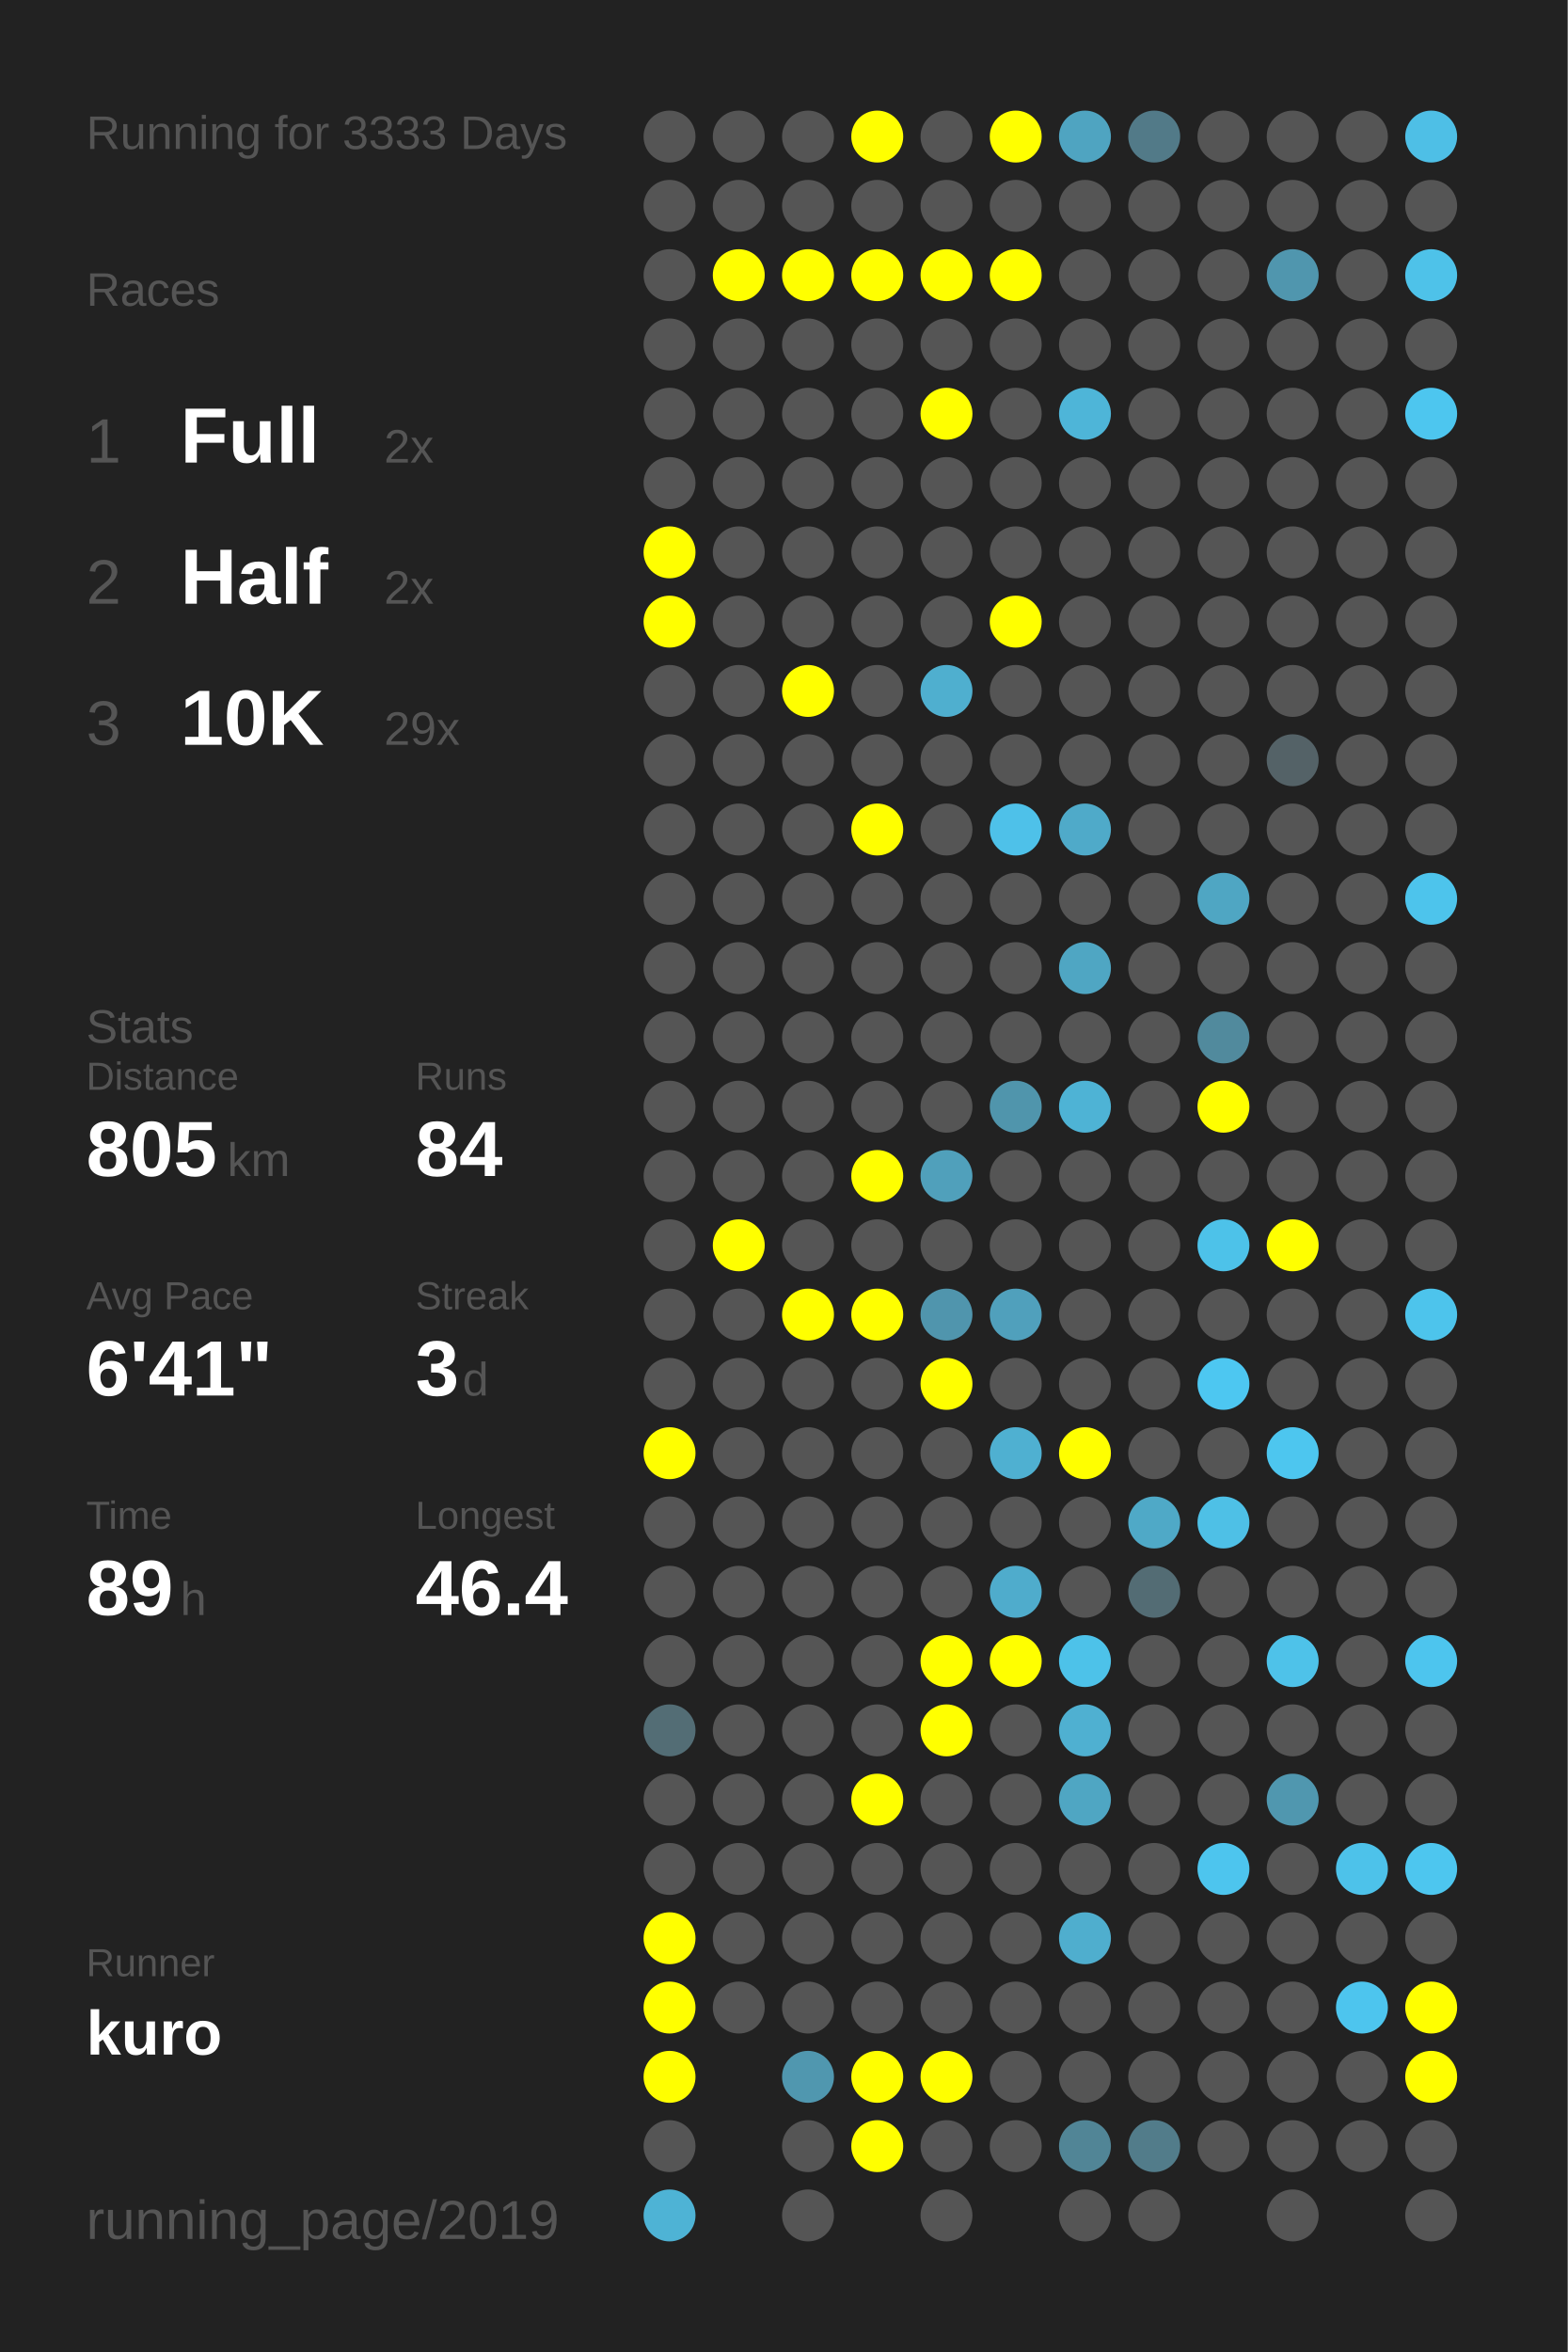
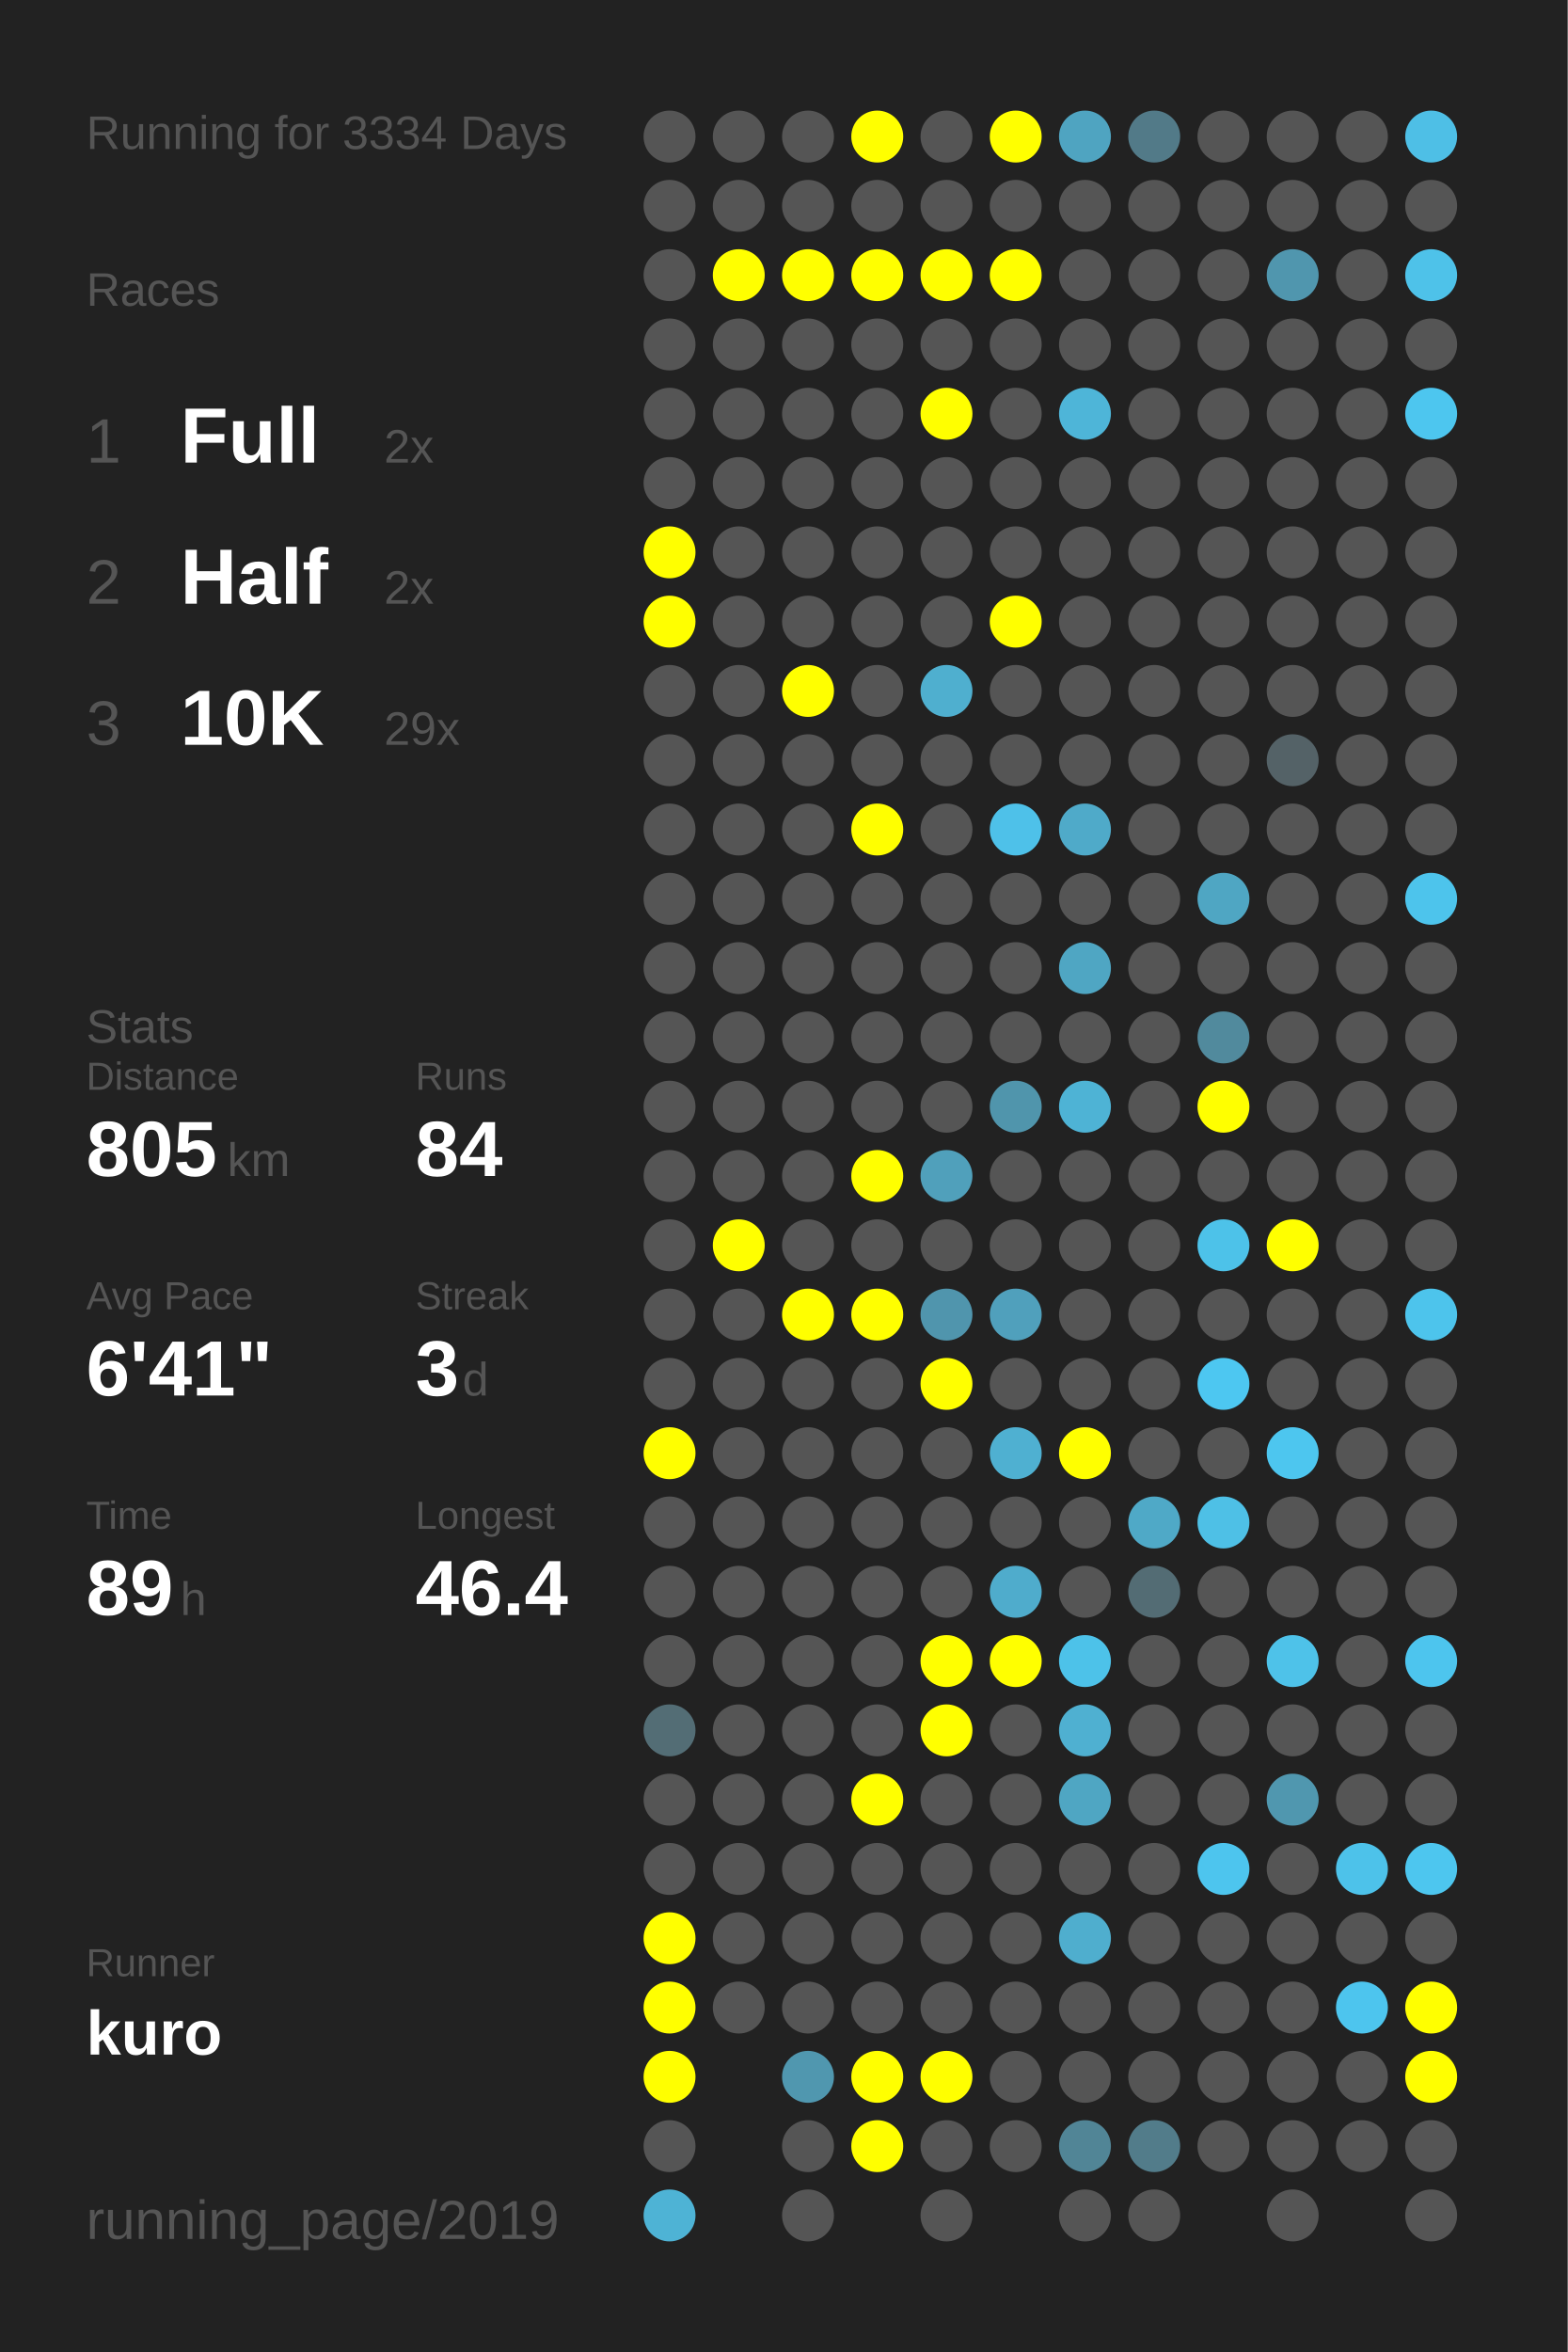
<svg xmlns="http://www.w3.org/2000/svg" baseProfile="full" height="300mm" version="1.1" viewBox="0,0,200,300" width="200mm">
  <defs />
  <rect fill="#222222" height="300" width="200" x="0" y="0" />
-   <text fill="#555555" style="font-size:6px; font-family:Arial;" x="11" y="19">Running for 3333 Days</text>
+   <text fill="#555555" style="font-size:6px; font-family:Arial;" x="11" y="19">Running for 3334 Days</text>
  <text fill="#555555" style="font-size:6px; font-family:Arial;" x="11" y="39">Races</text>
  <text fill="#555555" style="font-size:8px; font-family:Arial;" x="11" y="59">1</text>
  <text fill="#FFFFFF" style="font-size:10px; font-family:Arial; font-weight:bold;" x="23" y="59">Full</text>
  <text fill="#555555" style="font-size:6px; font-family:Arial;" x="49" y="59">2x</text>
  <text fill="#555555" style="font-size:8px; font-family:Arial;" x="11" y="77">2</text>
  <text fill="#FFFFFF" style="font-size:10px; font-family:Arial; font-weight:bold;" x="23" y="77">Half</text>
  <text fill="#555555" style="font-size:6px; font-family:Arial;" x="49" y="77">2x</text>
  <text fill="#555555" style="font-size:8px; font-family:Arial;" x="11" y="95">3</text>
  <text fill="#FFFFFF" style="font-size:10px; font-family:Arial; font-weight:bold;" x="23" y="95">10K</text>
  <text fill="#555555" style="font-size:6px; font-family:Arial;" x="49" y="95">29x</text>
  <text fill="#555555" style="font-size:6px; font-family:Arial;" x="11" y="133">Stats</text>
  <text fill="#555555" style="font-size:5px; font-family:Arial;" x="11" y="139">Distance</text>
  <text fill="#FFFFFF" style="font-size:10px; font-family:Arial; font-weight:bold;" x="11" y="150">805</text>
  <text fill="#555555" style="font-size:6px; font-family:Arial;" x="29" y="150">km</text>
  <text fill="#555555" style="font-size:5px; font-family:Arial;" x="53" y="139">Runs</text>
  <text fill="#FFFFFF" style="font-size:10px; font-family:Arial; font-weight:bold;" x="53" y="150">84</text>
  <text fill="#555555" style="font-size:5px; font-family:Arial;" x="11" y="167">Avg Pace</text>
  <text fill="#FFFFFF" style="font-size:10px; font-family:Arial; font-weight:bold;" x="11" y="178">6'41"</text>
  <text fill="#555555" style="font-size:5px; font-family:Arial;" x="53" y="167">Streak</text>
  <text fill="#FFFFFF" style="font-size:10px; font-family:Arial; font-weight:bold;" x="53" y="178">3</text>
  <text fill="#555555" style="font-size:6px; font-family:Arial;" x="59" y="178">d</text>
  <text fill="#555555" style="font-size:5px; font-family:Arial;" x="11" y="195">Time</text>
  <text fill="#FFFFFF" style="font-size:10px; font-family:Arial; font-weight:bold;" x="11" y="206">89</text>
  <text fill="#555555" style="font-size:6px; font-family:Arial;" x="23" y="206">h</text>
  <text fill="#555555" style="font-size:5px; font-family:Arial;" x="53" y="195">Longest</text>
  <text fill="#FFFFFF" style="font-size:10px; font-family:Arial; font-weight:bold;" x="53" y="206">46.4</text>
  <text fill="#555555" style="font-size:5px; font-family:Arial;" x="11" y="252.065">Runner</text>
  <text fill="#FFFFFF" style="font-size:8px; font-family:Arial; font-weight:bold;" x="11" y="262.065">kuro</text>
  <text fill="#555555" style="font-size:7px; font-family:Arial;" x="11" y="285.581">running_page/2019</text>
  <circle cx="85.417" cy="17.419" fill="#555555" r="3.312" />
  <circle cx="85.417" cy="26.258" fill="#555555" r="3.312" />
  <circle cx="85.417" cy="35.097" fill="#555555" r="3.312" />
  <circle cx="85.417" cy="43.935" fill="#555555" r="3.312" />
  <circle cx="85.417" cy="52.774" fill="#555555" r="3.312" />
  <circle cx="85.417" cy="61.613" fill="#555555" r="3.312" />
  <circle cx="85.417" cy="70.452" fill="#FFFF00" r="3.312" />
  <circle cx="85.417" cy="79.29" fill="#FFFF00" r="3.312" />
  <circle cx="85.417" cy="88.129" fill="#555555" r="3.312" />
  <circle cx="85.417" cy="96.968" fill="#555555" r="3.312" />
  <circle cx="85.417" cy="105.806" fill="#555555" r="3.312" />
  <circle cx="85.417" cy="114.645" fill="#555555" r="3.312" />
  <circle cx="85.417" cy="123.484" fill="#555555" r="3.312" />
  <circle cx="85.417" cy="132.323" fill="#555555" r="3.312" />
  <circle cx="85.417" cy="141.161" fill="#555555" r="3.312" />
  <circle cx="85.417" cy="150" fill="#555555" r="3.312" />
  <circle cx="85.417" cy="158.839" fill="#555555" r="3.312" />
  <circle cx="85.417" cy="167.677" fill="#555555" r="3.312" />
  <circle cx="85.417" cy="176.516" fill="#555555" r="3.312" />
  <circle cx="85.417" cy="185.355" fill="#FFFF00" r="3.312" />
  <circle cx="85.417" cy="194.194" fill="#555555" r="3.312" />
  <circle cx="85.417" cy="203.032" fill="#555555" r="3.312" />
  <circle cx="85.417" cy="211.871" fill="#555555" r="3.312" />
  <circle cx="85.417" cy="220.71" fill="#536d75" r="3.312" />
  <circle cx="85.417" cy="229.548" fill="#555555" r="3.312" />
  <circle cx="85.417" cy="238.387" fill="#555555" r="3.312" />
  <circle cx="85.417" cy="247.226" fill="#FFFF00" r="3.312" />
  <circle cx="85.417" cy="256.065" fill="#FFFF00" r="3.312" />
  <circle cx="85.417" cy="264.903" fill="#FFFF00" r="3.312" />
  <circle cx="85.417" cy="273.742" fill="#555555" r="3.312" />
  <circle cx="85.417" cy="282.581" fill="#4eb3d5" r="3.312" />
  <circle cx="94.25" cy="17.419" fill="#555555" r="3.312" />
  <circle cx="94.25" cy="26.258" fill="#555555" r="3.312" />
  <circle cx="94.25" cy="35.097" fill="#FFFF00" r="3.312" />
  <circle cx="94.25" cy="43.935" fill="#555555" r="3.312" />
  <circle cx="94.25" cy="52.774" fill="#555555" r="3.312" />
  <circle cx="94.25" cy="61.613" fill="#555555" r="3.312" />
  <circle cx="94.25" cy="70.452" fill="#555555" r="3.312" />
  <circle cx="94.25" cy="79.29" fill="#555555" r="3.312" />
  <circle cx="94.25" cy="88.129" fill="#555555" r="3.312" />
  <circle cx="94.25" cy="96.968" fill="#555555" r="3.312" />
  <circle cx="94.25" cy="105.806" fill="#555555" r="3.312" />
  <circle cx="94.25" cy="114.645" fill="#555555" r="3.312" />
  <circle cx="94.25" cy="123.484" fill="#555555" r="3.312" />
  <circle cx="94.25" cy="132.323" fill="#555555" r="3.312" />
  <circle cx="94.25" cy="141.161" fill="#555555" r="3.312" />
  <circle cx="94.25" cy="150" fill="#555555" r="3.312" />
  <circle cx="94.25" cy="158.839" fill="#FFFF00" r="3.312" />
  <circle cx="94.25" cy="167.677" fill="#555555" r="3.312" />
  <circle cx="94.25" cy="176.516" fill="#555555" r="3.312" />
  <circle cx="94.25" cy="185.355" fill="#555555" r="3.312" />
  <circle cx="94.25" cy="194.194" fill="#555555" r="3.312" />
  <circle cx="94.25" cy="203.032" fill="#555555" r="3.312" />
  <circle cx="94.25" cy="211.871" fill="#555555" r="3.312" />
  <circle cx="94.25" cy="220.71" fill="#555555" r="3.312" />
  <circle cx="94.25" cy="229.548" fill="#555555" r="3.312" />
  <circle cx="94.25" cy="238.387" fill="#555555" r="3.312" />
  <circle cx="94.25" cy="247.226" fill="#555555" r="3.312" />
  <circle cx="94.25" cy="256.065" fill="#555555" r="3.312" />
  <circle cx="103.083" cy="17.419" fill="#555555" r="3.312" />
  <circle cx="103.083" cy="26.258" fill="#555555" r="3.312" />
  <circle cx="103.083" cy="35.097" fill="#FFFF00" r="3.312" />
  <circle cx="103.083" cy="43.935" fill="#555555" r="3.312" />
  <circle cx="103.083" cy="52.774" fill="#555555" r="3.312" />
  <circle cx="103.083" cy="61.613" fill="#555555" r="3.312" />
  <circle cx="103.083" cy="70.452" fill="#555555" r="3.312" />
  <circle cx="103.083" cy="79.29" fill="#555555" r="3.312" />
  <circle cx="103.083" cy="88.129" fill="#FFFF00" r="3.312" />
  <circle cx="103.083" cy="96.968" fill="#555555" r="3.312" />
  <circle cx="103.083" cy="105.806" fill="#555555" r="3.312" />
  <circle cx="103.083" cy="114.645" fill="#555555" r="3.312" />
  <circle cx="103.083" cy="123.484" fill="#555555" r="3.312" />
  <circle cx="103.083" cy="132.323" fill="#555555" r="3.312" />
  <circle cx="103.083" cy="141.161" fill="#555555" r="3.312" />
  <circle cx="103.083" cy="150" fill="#555555" r="3.312" />
  <circle cx="103.083" cy="158.839" fill="#555555" r="3.312" />
  <circle cx="103.083" cy="167.677" fill="#FFFF00" r="3.312" />
  <circle cx="103.083" cy="176.516" fill="#555555" r="3.312" />
  <circle cx="103.083" cy="185.355" fill="#555555" r="3.312" />
  <circle cx="103.083" cy="194.194" fill="#555555" r="3.312" />
  <circle cx="103.083" cy="203.032" fill="#555555" r="3.312" />
  <circle cx="103.083" cy="211.871" fill="#555555" r="3.312" />
  <circle cx="103.083" cy="220.71" fill="#555555" r="3.312" />
  <circle cx="103.083" cy="229.548" fill="#555555" r="3.312" />
  <circle cx="103.083" cy="238.387" fill="#555555" r="3.312" />
  <circle cx="103.083" cy="247.226" fill="#555555" r="3.312" />
  <circle cx="103.083" cy="256.065" fill="#555555" r="3.312" />
  <circle cx="103.083" cy="264.903" fill="#5097af" r="3.312" />
  <circle cx="103.083" cy="273.742" fill="#555555" r="3.312" />
  <circle cx="103.083" cy="282.581" fill="#555555" r="3.312" />
  <circle cx="111.917" cy="17.419" fill="#FFFF00" r="3.312" />
  <circle cx="111.917" cy="26.258" fill="#555555" r="3.312" />
  <circle cx="111.917" cy="35.097" fill="#FFFF00" r="3.312" />
  <circle cx="111.917" cy="43.935" fill="#555555" r="3.312" />
  <circle cx="111.917" cy="52.774" fill="#555555" r="3.312" />
  <circle cx="111.917" cy="61.613" fill="#555555" r="3.312" />
  <circle cx="111.917" cy="70.452" fill="#555555" r="3.312" />
  <circle cx="111.917" cy="79.29" fill="#555555" r="3.312" />
  <circle cx="111.917" cy="88.129" fill="#555555" r="3.312" />
  <circle cx="111.917" cy="96.968" fill="#555555" r="3.312" />
  <circle cx="111.917" cy="105.806" fill="#FFFF00" r="3.312" />
  <circle cx="111.917" cy="114.645" fill="#555555" r="3.312" />
  <circle cx="111.917" cy="123.484" fill="#555555" r="3.312" />
  <circle cx="111.917" cy="132.323" fill="#555555" r="3.312" />
  <circle cx="111.917" cy="141.161" fill="#555555" r="3.312" />
  <circle cx="111.917" cy="150" fill="#FFFF00" r="3.312" />
  <circle cx="111.917" cy="158.839" fill="#555555" r="3.312" />
  <circle cx="111.917" cy="167.677" fill="#FFFF00" r="3.312" />
  <circle cx="111.917" cy="176.516" fill="#555555" r="3.312" />
  <circle cx="111.917" cy="185.355" fill="#555555" r="3.312" />
  <circle cx="111.917" cy="194.194" fill="#555555" r="3.312" />
  <circle cx="111.917" cy="203.032" fill="#555555" r="3.312" />
  <circle cx="111.917" cy="211.871" fill="#555555" r="3.312" />
  <circle cx="111.917" cy="220.71" fill="#555555" r="3.312" />
  <circle cx="111.917" cy="229.548" fill="#FFFF00" r="3.312" />
  <circle cx="111.917" cy="238.387" fill="#555555" r="3.312" />
  <circle cx="111.917" cy="247.226" fill="#555555" r="3.312" />
  <circle cx="111.917" cy="256.065" fill="#555555" r="3.312" />
  <circle cx="111.917" cy="264.903" fill="#FFFF00" r="3.312" />
  <circle cx="111.917" cy="273.742" fill="#FFFF00" r="3.312" />
  <circle cx="120.75" cy="17.419" fill="#555555" r="3.312" />
  <circle cx="120.75" cy="26.258" fill="#555555" r="3.312" />
  <circle cx="120.75" cy="35.097" fill="#FFFF00" r="3.312" />
  <circle cx="120.75" cy="43.935" fill="#555555" r="3.312" />
  <circle cx="120.75" cy="52.774" fill="#FFFF00" r="3.312" />
  <circle cx="120.75" cy="61.613" fill="#555555" r="3.312" />
  <circle cx="120.75" cy="70.452" fill="#555555" r="3.312" />
  <circle cx="120.75" cy="79.29" fill="#555555" r="3.312" />
  <circle cx="120.75" cy="88.129" fill="#4fafcf" r="3.312" />
  <circle cx="120.75" cy="96.968" fill="#555555" r="3.312" />
  <circle cx="120.75" cy="105.806" fill="#555555" r="3.312" />
  <circle cx="120.75" cy="114.645" fill="#555555" r="3.312" />
  <circle cx="120.75" cy="123.484" fill="#555555" r="3.312" />
  <circle cx="120.75" cy="132.323" fill="#555555" r="3.312" />
  <circle cx="120.75" cy="141.161" fill="#555555" r="3.312" />
  <circle cx="120.75" cy="150" fill="#50a0bb" r="3.312" />
  <circle cx="120.75" cy="158.839" fill="#555555" r="3.312" />
  <circle cx="120.75" cy="167.677" fill="#5095ad" r="3.312" />
  <circle cx="120.75" cy="176.516" fill="#FFFF00" r="3.312" />
  <circle cx="120.75" cy="185.355" fill="#555555" r="3.312" />
  <circle cx="120.75" cy="194.194" fill="#555555" r="3.312" />
  <circle cx="120.75" cy="203.032" fill="#555555" r="3.312" />
  <circle cx="120.75" cy="211.871" fill="#FFFF00" r="3.312" />
  <circle cx="120.75" cy="220.71" fill="#FFFF00" r="3.312" />
  <circle cx="120.75" cy="229.548" fill="#555555" r="3.312" />
  <circle cx="120.75" cy="238.387" fill="#555555" r="3.312" />
  <circle cx="120.75" cy="247.226" fill="#555555" r="3.312" />
  <circle cx="120.75" cy="256.065" fill="#555555" r="3.312" />
  <circle cx="120.75" cy="264.903" fill="#FFFF00" r="3.312" />
  <circle cx="120.75" cy="273.742" fill="#555555" r="3.312" />
  <circle cx="120.75" cy="282.581" fill="#555555" r="3.312" />
  <circle cx="129.583" cy="17.419" fill="#FFFF00" r="3.312" />
  <circle cx="129.583" cy="26.258" fill="#555555" r="3.312" />
  <circle cx="129.583" cy="35.097" fill="#FFFF00" r="3.312" />
  <circle cx="129.583" cy="43.935" fill="#555555" r="3.312" />
  <circle cx="129.583" cy="52.774" fill="#555555" r="3.312" />
  <circle cx="129.583" cy="61.613" fill="#555555" r="3.312" />
  <circle cx="129.583" cy="70.452" fill="#555555" r="3.312" />
  <circle cx="129.583" cy="79.29" fill="#FFFF00" r="3.312" />
  <circle cx="129.583" cy="88.129" fill="#555555" r="3.312" />
  <circle cx="129.583" cy="96.968" fill="#555555" r="3.312" />
  <circle cx="129.583" cy="105.806" fill="#4ec1e9" r="3.312" />
  <circle cx="129.583" cy="114.645" fill="#555555" r="3.312" />
  <circle cx="129.583" cy="123.484" fill="#555555" r="3.312" />
  <circle cx="129.583" cy="132.323" fill="#555555" r="3.312" />
  <circle cx="129.583" cy="141.161" fill="#5095ac" r="3.312" />
  <circle cx="129.583" cy="150" fill="#555555" r="3.312" />
  <circle cx="129.583" cy="158.839" fill="#555555" r="3.312" />
  <circle cx="129.583" cy="167.677" fill="#50a0bc" r="3.312" />
  <circle cx="129.583" cy="176.516" fill="#555555" r="3.312" />
  <circle cx="129.583" cy="185.355" fill="#4fb0d1" r="3.312" />
  <circle cx="129.583" cy="194.194" fill="#555555" r="3.312" />
  <circle cx="129.583" cy="203.032" fill="#4faccc" r="3.312" />
  <circle cx="129.583" cy="211.871" fill="#FFFF00" r="3.312" />
  <circle cx="129.583" cy="220.71" fill="#555555" r="3.312" />
  <circle cx="129.583" cy="229.548" fill="#555555" r="3.312" />
  <circle cx="129.583" cy="238.387" fill="#555555" r="3.312" />
  <circle cx="129.583" cy="247.226" fill="#555555" r="3.312" />
  <circle cx="129.583" cy="256.065" fill="#555555" r="3.312" />
  <circle cx="129.583" cy="264.903" fill="#555555" r="3.312" />
  <circle cx="129.583" cy="273.742" fill="#555555" r="3.312" />
  <circle cx="138.417" cy="17.419" fill="#4fa4c1" r="3.312" />
  <circle cx="138.417" cy="26.258" fill="#555555" r="3.312" />
  <circle cx="138.417" cy="35.097" fill="#555555" r="3.312" />
  <circle cx="138.417" cy="43.935" fill="#555555" r="3.312" />
  <circle cx="138.417" cy="52.774" fill="#4eb5d8" r="3.312" />
  <circle cx="138.417" cy="61.613" fill="#555555" r="3.312" />
  <circle cx="138.417" cy="70.452" fill="#555555" r="3.312" />
  <circle cx="138.417" cy="79.29" fill="#555555" r="3.312" />
  <circle cx="138.417" cy="88.129" fill="#555555" r="3.312" />
  <circle cx="138.417" cy="96.968" fill="#555555" r="3.312" />
  <circle cx="138.417" cy="105.806" fill="#4faac9" r="3.312" />
  <circle cx="138.417" cy="114.645" fill="#555555" r="3.312" />
  <circle cx="138.417" cy="123.484" fill="#4fa6c3" r="3.312" />
  <circle cx="138.417" cy="132.323" fill="#555555" r="3.312" />
  <circle cx="138.417" cy="141.161" fill="#4eb3d5" r="3.312" />
  <circle cx="138.417" cy="150" fill="#555555" r="3.312" />
  <circle cx="138.417" cy="158.839" fill="#555555" r="3.312" />
  <circle cx="138.417" cy="167.677" fill="#555555" r="3.312" />
  <circle cx="138.417" cy="176.516" fill="#555555" r="3.312" />
  <circle cx="138.417" cy="185.355" fill="#FFFF00" r="3.312" />
  <circle cx="138.417" cy="194.194" fill="#555555" r="3.312" />
  <circle cx="138.417" cy="203.032" fill="#555555" r="3.312" />
  <circle cx="138.417" cy="211.871" fill="#4dc2e9" r="3.312" />
  <circle cx="138.417" cy="220.71" fill="#4fb0d1" r="3.312" />
  <circle cx="138.417" cy="229.548" fill="#4fa6c3" r="3.312" />
  <circle cx="138.417" cy="238.387" fill="#555555" r="3.312" />
  <circle cx="138.417" cy="247.226" fill="#4faece" r="3.312" />
  <circle cx="138.417" cy="256.065" fill="#555555" r="3.312" />
  <circle cx="138.417" cy="264.903" fill="#555555" r="3.312" />
  <circle cx="138.417" cy="273.742" fill="#518596" r="3.312" />
  <circle cx="138.417" cy="282.581" fill="#555555" r="3.312" />
  <circle cx="147.25" cy="17.419" fill="#527a88" r="3.312" />
  <circle cx="147.25" cy="26.258" fill="#555555" r="3.312" />
  <circle cx="147.25" cy="35.097" fill="#555555" r="3.312" />
  <circle cx="147.25" cy="43.935" fill="#555555" r="3.312" />
  <circle cx="147.25" cy="52.774" fill="#555555" r="3.312" />
  <circle cx="147.25" cy="61.613" fill="#555555" r="3.312" />
  <circle cx="147.25" cy="70.452" fill="#555555" r="3.312" />
  <circle cx="147.25" cy="79.29" fill="#555555" r="3.312" />
  <circle cx="147.25" cy="88.129" fill="#555555" r="3.312" />
  <circle cx="147.25" cy="96.968" fill="#555555" r="3.312" />
  <circle cx="147.25" cy="105.806" fill="#555555" r="3.312" />
  <circle cx="147.25" cy="114.645" fill="#555555" r="3.312" />
  <circle cx="147.25" cy="123.484" fill="#555555" r="3.312" />
  <circle cx="147.25" cy="132.323" fill="#555555" r="3.312" />
  <circle cx="147.25" cy="141.161" fill="#555555" r="3.312" />
  <circle cx="147.25" cy="150" fill="#555555" r="3.312" />
  <circle cx="147.25" cy="158.839" fill="#555555" r="3.312" />
  <circle cx="147.25" cy="167.677" fill="#555555" r="3.312" />
  <circle cx="147.25" cy="176.516" fill="#555555" r="3.312" />
  <circle cx="147.25" cy="185.355" fill="#555555" r="3.312" />
  <circle cx="147.25" cy="194.194" fill="#4fa9c7" r="3.312" />
  <circle cx="147.25" cy="203.032" fill="#536c74" r="3.312" />
  <circle cx="147.25" cy="211.871" fill="#555555" r="3.312" />
  <circle cx="147.25" cy="220.71" fill="#555555" r="3.312" />
  <circle cx="147.25" cy="229.548" fill="#555555" r="3.312" />
  <circle cx="147.25" cy="238.387" fill="#555555" r="3.312" />
  <circle cx="147.25" cy="247.226" fill="#555555" r="3.312" />
  <circle cx="147.25" cy="256.065" fill="#555555" r="3.312" />
  <circle cx="147.25" cy="264.903" fill="#555555" r="3.312" />
  <circle cx="147.25" cy="273.742" fill="#527c8a" r="3.312" />
  <circle cx="147.25" cy="282.581" fill="#555555" r="3.312" />
  <circle cx="156.083" cy="17.419" fill="#555555" r="3.312" />
  <circle cx="156.083" cy="26.258" fill="#555555" r="3.312" />
  <circle cx="156.083" cy="35.097" fill="#555555" r="3.312" />
  <circle cx="156.083" cy="43.935" fill="#555555" r="3.312" />
  <circle cx="156.083" cy="52.774" fill="#555555" r="3.312" />
  <circle cx="156.083" cy="61.613" fill="#555555" r="3.312" />
  <circle cx="156.083" cy="70.452" fill="#555555" r="3.312" />
  <circle cx="156.083" cy="79.29" fill="#555555" r="3.312" />
  <circle cx="156.083" cy="88.129" fill="#555555" r="3.312" />
  <circle cx="156.083" cy="96.968" fill="#555555" r="3.312" />
  <circle cx="156.083" cy="105.806" fill="#555555" r="3.312" />
  <circle cx="156.083" cy="114.645" fill="#4fa6c3" r="3.312" />
  <circle cx="156.083" cy="123.484" fill="#555555" r="3.312" />
  <circle cx="156.083" cy="132.323" fill="#518a9d" r="3.312" />
  <circle cx="156.083" cy="141.161" fill="#FFFF00" r="3.312" />
  <circle cx="156.083" cy="150" fill="#555555" r="3.312" />
  <circle cx="156.083" cy="158.839" fill="#4dc2e9" r="3.312" />
  <circle cx="156.083" cy="167.677" fill="#555555" r="3.312" />
  <circle cx="156.083" cy="176.516" fill="#4dc7f1" r="3.312" />
  <circle cx="156.083" cy="185.355" fill="#555555" r="3.312" />
  <circle cx="156.083" cy="194.194" fill="#4ec0e6" r="3.312" />
  <circle cx="156.083" cy="203.032" fill="#555555" r="3.312" />
  <circle cx="156.083" cy="211.871" fill="#555555" r="3.312" />
  <circle cx="156.083" cy="220.71" fill="#555555" r="3.312" />
  <circle cx="156.083" cy="229.548" fill="#555555" r="3.312" />
  <circle cx="156.083" cy="238.387" fill="#4dc5ee" r="3.312" />
  <circle cx="156.083" cy="247.226" fill="#555555" r="3.312" />
  <circle cx="156.083" cy="256.065" fill="#555555" r="3.312" />
  <circle cx="156.083" cy="264.903" fill="#555555" r="3.312" />
  <circle cx="156.083" cy="273.742" fill="#555555" r="3.312" />
  <circle cx="164.917" cy="17.419" fill="#555555" r="3.312" />
  <circle cx="164.917" cy="26.258" fill="#555555" r="3.312" />
  <circle cx="164.917" cy="35.097" fill="#5096ae" r="3.312" />
  <circle cx="164.917" cy="43.935" fill="#555555" r="3.312" />
  <circle cx="164.917" cy="52.774" fill="#555555" r="3.312" />
  <circle cx="164.917" cy="61.613" fill="#555555" r="3.312" />
  <circle cx="164.917" cy="70.452" fill="#555555" r="3.312" />
  <circle cx="164.917" cy="79.29" fill="#555555" r="3.312" />
  <circle cx="164.917" cy="88.129" fill="#555555" r="3.312" />
  <circle cx="164.917" cy="96.968" fill="#546267" r="3.312" />
  <circle cx="164.917" cy="105.806" fill="#555555" r="3.312" />
  <circle cx="164.917" cy="114.645" fill="#555555" r="3.312" />
  <circle cx="164.917" cy="123.484" fill="#555555" r="3.312" />
  <circle cx="164.917" cy="132.323" fill="#555555" r="3.312" />
  <circle cx="164.917" cy="141.161" fill="#555555" r="3.312" />
  <circle cx="164.917" cy="150" fill="#555555" r="3.312" />
  <circle cx="164.917" cy="158.839" fill="#FFFF00" r="3.312" />
  <circle cx="164.917" cy="167.677" fill="#555555" r="3.312" />
  <circle cx="164.917" cy="176.516" fill="#555555" r="3.312" />
  <circle cx="164.917" cy="185.355" fill="#4dc6ef" r="3.312" />
  <circle cx="164.917" cy="194.194" fill="#555555" r="3.312" />
  <circle cx="164.917" cy="203.032" fill="#555555" r="3.312" />
  <circle cx="164.917" cy="211.871" fill="#4ec2e9" r="3.312" />
  <circle cx="164.917" cy="220.71" fill="#555555" r="3.312" />
  <circle cx="164.917" cy="229.548" fill="#5097af" r="3.312" />
  <circle cx="164.917" cy="238.387" fill="#555555" r="3.312" />
  <circle cx="164.917" cy="247.226" fill="#555555" r="3.312" />
  <circle cx="164.917" cy="256.065" fill="#555555" r="3.312" />
  <circle cx="164.917" cy="264.903" fill="#555555" r="3.312" />
  <circle cx="164.917" cy="273.742" fill="#555555" r="3.312" />
  <circle cx="164.917" cy="282.581" fill="#555555" r="3.312" />
  <circle cx="173.75" cy="17.419" fill="#555555" r="3.312" />
  <circle cx="173.75" cy="26.258" fill="#555555" r="3.312" />
  <circle cx="173.75" cy="35.097" fill="#555555" r="3.312" />
  <circle cx="173.75" cy="43.935" fill="#555555" r="3.312" />
  <circle cx="173.75" cy="52.774" fill="#555555" r="3.312" />
  <circle cx="173.75" cy="61.613" fill="#555555" r="3.312" />
  <circle cx="173.75" cy="70.452" fill="#555555" r="3.312" />
  <circle cx="173.75" cy="79.29" fill="#555555" r="3.312" />
  <circle cx="173.75" cy="88.129" fill="#555555" r="3.312" />
  <circle cx="173.75" cy="96.968" fill="#555555" r="3.312" />
  <circle cx="173.75" cy="105.806" fill="#555555" r="3.312" />
  <circle cx="173.75" cy="114.645" fill="#555555" r="3.312" />
  <circle cx="173.75" cy="123.484" fill="#555555" r="3.312" />
  <circle cx="173.75" cy="132.323" fill="#555555" r="3.312" />
  <circle cx="173.75" cy="141.161" fill="#555555" r="3.312" />
  <circle cx="173.75" cy="150" fill="#555555" r="3.312" />
  <circle cx="173.75" cy="158.839" fill="#555555" r="3.312" />
  <circle cx="173.75" cy="167.677" fill="#555555" r="3.312" />
  <circle cx="173.75" cy="176.516" fill="#555555" r="3.312" />
  <circle cx="173.75" cy="185.355" fill="#555555" r="3.312" />
  <circle cx="173.75" cy="194.194" fill="#555555" r="3.312" />
  <circle cx="173.75" cy="203.032" fill="#555555" r="3.312" />
  <circle cx="173.75" cy="211.871" fill="#555555" r="3.312" />
  <circle cx="173.75" cy="220.71" fill="#555555" r="3.312" />
  <circle cx="173.75" cy="229.548" fill="#555555" r="3.312" />
  <circle cx="173.75" cy="238.387" fill="#4dc2ea" r="3.312" />
  <circle cx="173.75" cy="247.226" fill="#555555" r="3.312" />
  <circle cx="173.75" cy="256.065" fill="#4dc5ee" r="3.312" />
  <circle cx="173.75" cy="264.903" fill="#555555" r="3.312" />
  <circle cx="173.75" cy="273.742" fill="#555555" r="3.312" />
  <circle cx="182.583" cy="17.419" fill="#4ebfe6" r="3.312" />
  <circle cx="182.583" cy="26.258" fill="#555555" r="3.312" />
  <circle cx="182.583" cy="35.097" fill="#4ec2e9" r="3.312" />
  <circle cx="182.583" cy="43.935" fill="#555555" r="3.312" />
  <circle cx="182.583" cy="52.774" fill="#4dc6ef" r="3.312" />
  <circle cx="182.583" cy="61.613" fill="#555555" r="3.312" />
  <circle cx="182.583" cy="70.452" fill="#555555" r="3.312" />
  <circle cx="182.583" cy="79.29" fill="#555555" r="3.312" />
  <circle cx="182.583" cy="88.129" fill="#555555" r="3.312" />
  <circle cx="182.583" cy="96.968" fill="#555555" r="3.312" />
  <circle cx="182.583" cy="105.806" fill="#555555" r="3.312" />
  <circle cx="182.583" cy="114.645" fill="#4dc4ec" r="3.312" />
  <circle cx="182.583" cy="123.484" fill="#555555" r="3.312" />
  <circle cx="182.583" cy="132.323" fill="#555555" r="3.312" />
  <circle cx="182.583" cy="141.161" fill="#555555" r="3.312" />
  <circle cx="182.583" cy="150" fill="#555555" r="3.312" />
  <circle cx="182.583" cy="158.839" fill="#555555" r="3.312" />
  <circle cx="182.583" cy="167.677" fill="#4dc4ec" r="3.312" />
  <circle cx="182.583" cy="176.516" fill="#555555" r="3.312" />
  <circle cx="182.583" cy="185.355" fill="#555555" r="3.312" />
  <circle cx="182.583" cy="194.194" fill="#555555" r="3.312" />
  <circle cx="182.583" cy="203.032" fill="#555555" r="3.312" />
  <circle cx="182.583" cy="211.871" fill="#4dc5ee" r="3.312" />
  <circle cx="182.583" cy="220.71" fill="#555555" r="3.312" />
  <circle cx="182.583" cy="229.548" fill="#555555" r="3.312" />
  <circle cx="182.583" cy="238.387" fill="#4dc6ef" r="3.312" />
  <circle cx="182.583" cy="247.226" fill="#555555" r="3.312" />
  <circle cx="182.583" cy="256.065" fill="#FFFF00" r="3.312" />
  <circle cx="182.583" cy="264.903" fill="#FFFF00" r="3.312" />
  <circle cx="182.583" cy="273.742" fill="#555555" r="3.312" />
  <circle cx="182.583" cy="282.581" fill="#555555" r="3.312" />
</svg>
